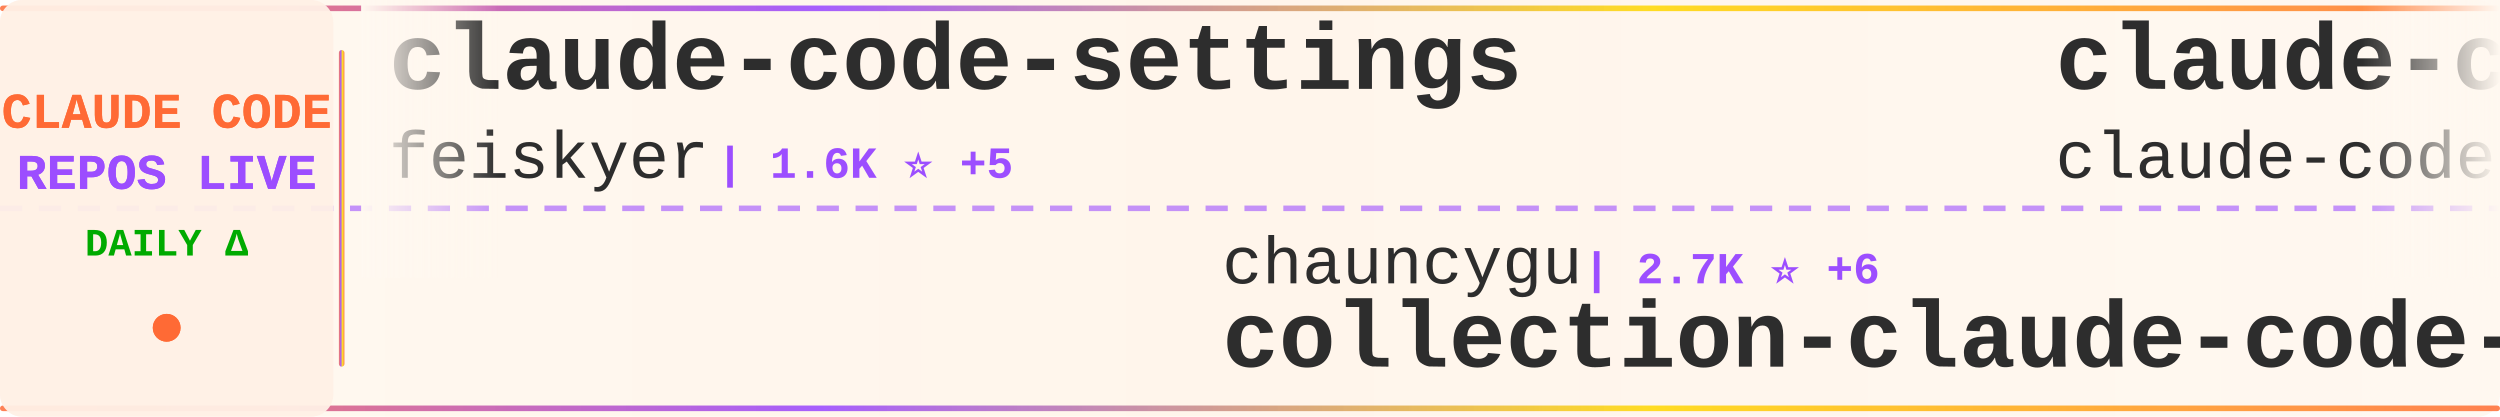
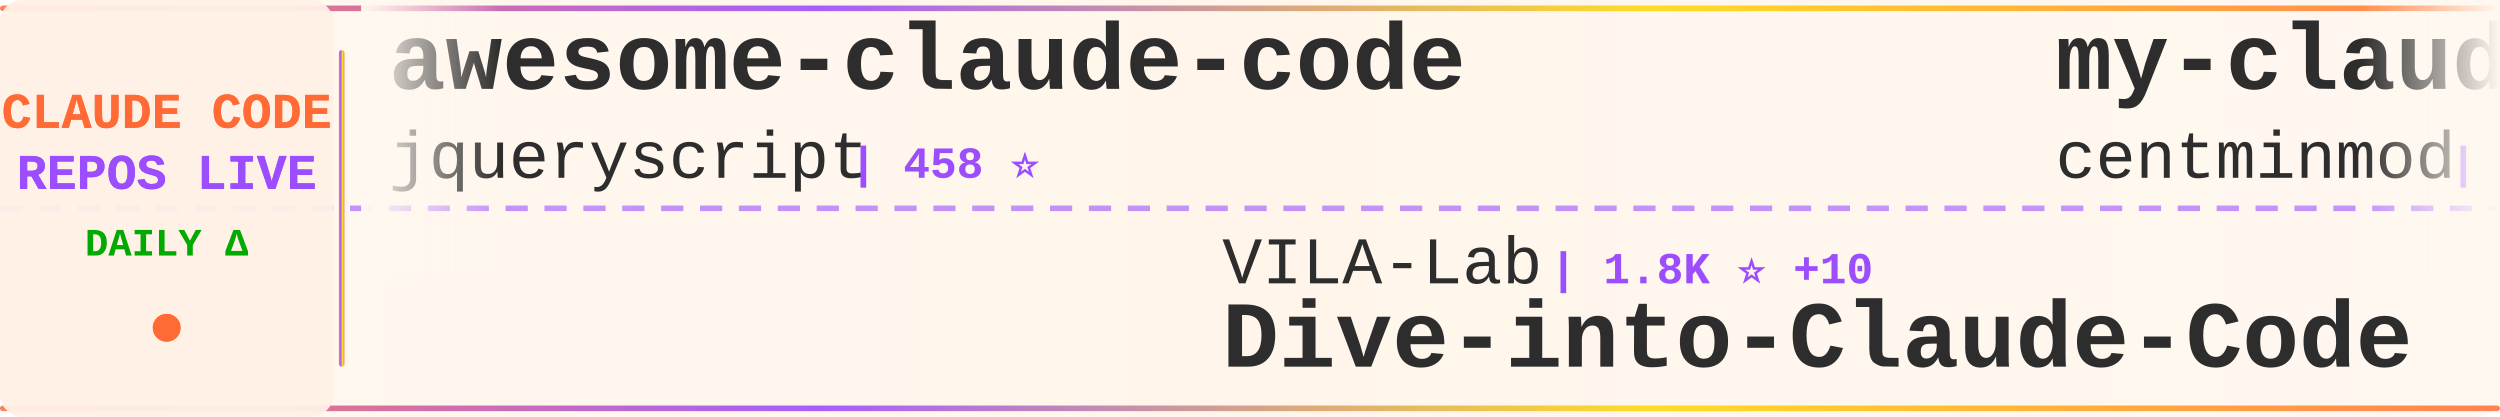
<svg xmlns="http://www.w3.org/2000/svg" width="900" height="150">
  <defs>
    <linearGradient id="tickerBg" x1="0%" y1="0%" x2="100%" y2="0%">
      <stop offset="0%" style="stop-color:#fff8f0;stop-opacity:0.98" />
      <stop offset="50%" style="stop-color:#fff5eb;stop-opacity:1" />
      <stop offset="100%" style="stop-color:#fff8f0;stop-opacity:0.98" />
    </linearGradient>
    <linearGradient id="borderGrad" x1="0%" y1="0%" x2="100%" y2="0%">
      <stop offset="0%" style="stop-color:#FF6B35;stop-opacity:0.85">
        <animate attributeName="stop-opacity" values="0.85;1;0.85" dur="2s" repeatCount="indefinite" />
      </stop>
      <stop offset="33%" style="stop-color:#9C4EFF;stop-opacity:0.9">
        <animate attributeName="stop-opacity" values="0.9;1;0.9" dur="2.2s" repeatCount="indefinite" />
      </stop>
      <stop offset="66%" style="stop-color:#FFD700;stop-opacity:0.85">
        <animate attributeName="stop-opacity" values="0.85;1;0.85" dur="1.8s" repeatCount="indefinite" />
      </stop>
      <stop offset="100%" style="stop-color:#FF6B35;stop-opacity:0.85">
        <animate attributeName="stop-opacity" values="0.85;1;0.85" dur="2s" repeatCount="indefinite" />
      </stop>
    </linearGradient>
    <filter id="textGlow">
      <feGaussianBlur stdDeviation="0.15" result="coloredBlur" />
      <feMerge>
        <feMergeNode in="coloredBlur" />
        <feMergeNode in="SourceGraphic" />
      </feMerge>
    </filter>
    <filter id="metricGlow">
      <feGaussianBlur stdDeviation="0.2" result="coloredBlur" />
      <feMerge>
        <feMergeNode in="coloredBlur" />
        <feMergeNode in="SourceGraphic" />
      </feMerge>
    </filter>
    <linearGradient id="leftFade" x1="0%" y1="0%" x2="100%" y2="0%">
      <stop offset="0%" style="stop-color:#fff8f0;stop-opacity:1" />
      <stop offset="100%" style="stop-color:#fff8f0;stop-opacity:0" />
    </linearGradient>
    <linearGradient id="rightFade" x1="0%" y1="0%" x2="100%" y2="0%">
      <stop offset="0%" style="stop-color:#fff8f0;stop-opacity:0" />
      <stop offset="100%" style="stop-color:#fff8f0;stop-opacity:1" />
    </linearGradient>
  </defs>
  <rect width="900" height="150" fill="url(#tickerBg)" rx="8" />
  <rect x="0" y="2" width="900" height="2" fill="url(#borderGrad)" rx="1" />
  <rect x="0" y="146" width="900" height="2" fill="url(#borderGrad)" rx="1" />
  <line x1="0" y1="75" x2="900" y2="75" stroke="#9C4EFF" stroke-width="2" stroke-dasharray="8 6" opacity="0.6" />
  <rect x="0" y="0" width="120" height="150" fill="#fff0e6" opacity="0.95" rx="8" />
  <text x="60" y="46" font-family="'Courier New', monospace" font-size="18" font-weight="bold" fill="#FF6B35" text-anchor="middle" filter="url(#textGlow)">
    CLAUDE CODE
  </text>
  <text x="60" y="68" font-family="'Courier New', monospace" font-size="18" font-weight="bold" fill="#9C4EFF" text-anchor="middle" filter="url(#textGlow)">
    REPOS LIVE
  </text>
  <text x="60" y="92" font-family="'Courier New', monospace" font-size="14" font-weight="bold" fill="#00aa00" text-anchor="middle">
    DAILY Δ
  </text>
  <circle cx="60" cy="118" r="5" fill="#FF6B35" filter="url(#metricGlow)">
    <animate attributeName="r" values="4;6;4" dur="1.5s" repeatCount="indefinite" />
    <animate attributeName="opacity" values="0.6;1;0.6" dur="1.5s" repeatCount="indefinite" />
  </circle>
  <rect x="122" y="18" width="2" height="114" fill="url(#borderGrad)" rx="1" />
  <clipPath id="tickerClip">
    <rect x="130" y="0" width="770" height="150" />
  </clipPath>
  <g clip-path="url(#tickerClip)">
    <g id="tickerItems">
      <animateTransform attributeName="transform" attributeType="XML" type="translate" from="0 0" to="-3000 0" dur="54s" repeatCount="indefinite" />
      <g transform="translate(0, 0)">
-         <text x="140" y="32" font-family="'Courier New', monospace" font-size="34" font-weight="bold" fill="#2d2d2d">claude-code-settings</text>
-         <text x="140" y="64" font-family="'Courier New', monospace" font-size="24" font-weight="normal" fill="#2d2d2d" opacity="1.0">feiskyer</text>
-         <text x="258" y="64" font-family="'Courier New', monospace" font-size="16" font-weight="bold" fill="#9C4EFF"> | 1.6K ⭐ +5</text>
+         <text x="140" y="32" font-family="'Courier New', monospace" font-size="34" font-weight="bold" fill="#2d2d2d">awesome-claude-code</text>
+         <text x="140" y="64" font-family="'Courier New', monospace" font-size="24" font-weight="normal" fill="#2d2d2d" opacity="1.0">jqueryscript</text>
+         <text x="306" y="64" font-family="'Courier New', monospace" font-size="16" font-weight="bold" fill="#9C4EFF"> | 458 ⭐</text>
      </g>
      <g transform="translate(300, 0)">
-         <text x="140" y="102" font-family="'Courier New', monospace" font-size="24" font-weight="normal" fill="#2d2d2d" opacity="1.0">chauncygu</text>
-         <text x="270" y="102" font-family="'Courier New', monospace" font-size="16" font-weight="bold" fill="#9C4EFF"> | 2.7K ⭐ +6</text>
-         <text x="140" y="132" font-family="'Courier New', monospace" font-size="34" font-weight="bold" fill="#2d2d2d">collection-claude-code-s...</text>
+         <text x="140" y="102" font-family="'Courier New', monospace" font-size="24" font-weight="normal" fill="#2d2d2d" opacity="1.0">VILA-Lab</text>
+         <text x="258" y="102" font-family="'Courier New', monospace" font-size="16" font-weight="bold" fill="#9C4EFF"> | 1.8K ⭐ +10</text>
+         <text x="140" y="132" font-family="'Courier New', monospace" font-size="34" font-weight="bold" fill="#2d2d2d">Dive-into-Claude-Code</text>
      </g>
      <g transform="translate(600, 0)">
+         <text x="140" y="32" font-family="'Courier New', monospace" font-size="34" font-weight="bold" fill="#2d2d2d">my-claude-code-setup</text>
+         <text x="140" y="64" font-family="'Courier New', monospace" font-size="24" font-weight="normal" fill="#2d2d2d" opacity="1.0">centminmod</text>
+         <text x="282" y="64" font-family="'Courier New', monospace" font-size="16" font-weight="bold" fill="#9C4EFF"> | 2.5K ⭐ +2</text>
+       </g>
+       <g transform="translate(900, 0)">
+         <text x="140" y="102" font-family="'Courier New', monospace" font-size="24" font-weight="normal" fill="#2d2d2d" opacity="1.0">AICoderTudou</text>
+         <text x="306" y="102" font-family="'Courier New', monospace" font-size="16" font-weight="bold" fill="#9C4EFF"> | 498 ⭐ +1</text>
+         <text x="140" y="132" font-family="'Courier New', monospace" font-size="34" font-weight="bold" fill="#2d2d2d">claude-code-tudou</text>
+       </g>
+       <g transform="translate(1200, 0)">
+         <text x="140" y="32" font-family="'Courier New', monospace" font-size="34" font-weight="bold" fill="#2d2d2d">Claude-code</text>
+         <text x="140" y="64" font-family="'Courier New', monospace" font-size="24" font-weight="normal" fill="#2d2d2d" opacity="1.0">fazxes</text>
+         <text x="234" y="64" font-family="'Courier New', monospace" font-size="16" font-weight="bold" fill="#9C4EFF"> | 224 ⭐</text>
+       </g>
+       <g transform="translate(1500, 0)">
+         <text x="140" y="102" font-family="'Courier New', monospace" font-size="24" font-weight="normal" fill="#2d2d2d" opacity="1.0">Windy3f3f3f3f</text>
+         <text x="318" y="102" font-family="'Courier New', monospace" font-size="16" font-weight="bold" fill="#9C4EFF"> | 2.2K ⭐ +30</text>
+         <text x="140" y="132" font-family="'Courier New', monospace" font-size="34" font-weight="bold" fill="#2d2d2d">claude-code-from-scratch</text>
+       </g>
+       <g transform="translate(1800, 0)">
        <text x="140" y="32" font-family="'Courier New', monospace" font-size="34" font-weight="bold" fill="#2d2d2d">claude-code</text>
        <text x="140" y="64" font-family="'Courier New', monospace" font-size="24" font-weight="normal" fill="#2d2d2d" opacity="1.0">claude-code-best</text>
-         <text x="354" y="64" font-family="'Courier New', monospace" font-size="16" font-weight="bold" fill="#9C4EFF"> | 20.9K ⭐ +44</text>
-       </g>
-       <g transform="translate(900, 0)">
-         <text x="140" y="102" font-family="'Courier New', monospace" font-size="24" font-weight="normal" fill="#2d2d2d" opacity="1.0">JrCx7scC</text>
-         <text x="258" y="102" font-family="'Courier New', monospace" font-size="16" font-weight="bold" fill="#9C4EFF"> | 371 ⭐</text>
-         <text x="140" y="132" font-family="'Courier New', monospace" font-size="34" font-weight="bold" fill="#2d2d2d">claude-code-source</text>
-       </g>
-       <g transform="translate(1200, 0)">
-         <text x="140" y="32" font-family="'Courier New', monospace" font-size="34" font-weight="bold" fill="#2d2d2d">claude-code-rev</text>
-         <text x="140" y="64" font-family="'Courier New', monospace" font-size="24" font-weight="normal" fill="#2d2d2d" opacity="1.0">oboard</text>
-         <text x="234" y="64" font-family="'Courier New', monospace" font-size="16" font-weight="bold" fill="#9C4EFF"> | 3.2K ⭐ +1</text>
-       </g>
-       <g transform="translate(1500, 0)">
-         <text x="140" y="102" font-family="'Courier New', monospace" font-size="24" font-weight="normal" fill="#2d2d2d" opacity="1.0">zstmfhy</text>
-         <text x="246" y="102" font-family="'Courier New', monospace" font-size="16" font-weight="bold" fill="#9C4EFF"> | 190 ⭐</text>
-         <text x="140" y="132" font-family="'Courier New', monospace" font-size="34" font-weight="bold" fill="#2d2d2d">Claude-code</text>
-       </g>
-       <g transform="translate(1800, 0)">
-         <text x="140" y="32" font-family="'Courier New', monospace" font-size="34" font-weight="bold" fill="#2d2d2d">free-claude-code</text>
-         <text x="140" y="64" font-family="'Courier New', monospace" font-size="24" font-weight="normal" fill="#2d2d2d" opacity="1.0">Alishahryar1</text>
-         <text x="306" y="64" font-family="'Courier New', monospace" font-size="16" font-weight="bold" fill="#9C4EFF"> | 39.0K ⭐ +143</text>
+         <text x="354" y="64" font-family="'Courier New', monospace" font-size="16" font-weight="bold" fill="#9C4EFF"> | 20.9K ⭐ +41</text>
      </g>
      <g transform="translate(2100, 0)">
-         <text x="140" y="102" font-family="'Courier New', monospace" font-size="24" font-weight="normal" fill="#2d2d2d" opacity="1.0">OrcaWhisper</text>
-         <text x="294" y="102" font-family="'Courier New', monospace" font-size="16" font-weight="bold" fill="#9C4EFF"> | 83 ⭐</text>
-         <text x="140" y="132" font-family="'Courier New', monospace" font-size="34" font-weight="bold" fill="#2d2d2d">Claude-Code</text>
+         <text x="140" y="102" font-family="'Courier New', monospace" font-size="24" font-weight="normal" fill="#2d2d2d" opacity="1.0">OneRedOak</text>
+         <text x="270" y="102" font-family="'Courier New', monospace" font-size="16" font-weight="bold" fill="#9C4EFF"> | 3.9K ⭐ +2</text>
+         <text x="140" y="132" font-family="'Courier New', monospace" font-size="34" font-weight="bold" fill="#2d2d2d">claude-code-workflows</text>
      </g>
      <g transform="translate(2400, 0)">
-         <text x="140" y="32" font-family="'Courier New', monospace" font-size="34" font-weight="bold" fill="#2d2d2d">claude-code-source-build</text>
-         <text x="140" y="64" font-family="'Courier New', monospace" font-size="24" font-weight="normal" fill="#2d2d2d" opacity="1.0">andrew-kramer-inno</text>
-         <text x="378" y="64" font-family="'Courier New', monospace" font-size="16" font-weight="bold" fill="#9C4EFF"> | 594 ⭐ +1</text>
+         <text x="140" y="32" font-family="'Courier New', monospace" font-size="34" font-weight="bold" fill="#2d2d2d">claude-code-reverse</text>
+         <text x="140" y="64" font-family="'Courier New', monospace" font-size="24" font-weight="normal" fill="#2d2d2d" opacity="1.0">Yuyz0112</text>
+         <text x="258" y="64" font-family="'Courier New', monospace" font-size="16" font-weight="bold" fill="#9C4EFF"> | 2.4K ⭐</text>
      </g>
      <g transform="translate(2700, 0)">
-         <text x="140" y="102" font-family="'Courier New', monospace" font-size="24" font-weight="normal" fill="#2d2d2d" opacity="1.0">fuergaosi233</text>
-         <text x="306" y="102" font-family="'Courier New', monospace" font-size="16" font-weight="bold" fill="#9C4EFF"> | 2.7K ⭐ +5</text>
-         <text x="140" y="132" font-family="'Courier New', monospace" font-size="34" font-weight="bold" fill="#2d2d2d">claude-code-proxy</text>
+         <text x="140" y="102" font-family="'Courier New', monospace" font-size="24" font-weight="normal" fill="#2d2d2d" opacity="1.0">freestylefly</text>
+         <text x="306" y="102" font-family="'Courier New', monospace" font-size="16" font-weight="bold" fill="#9C4EFF"> | 127 ⭐</text>
+         <text x="140" y="132" font-family="'Courier New', monospace" font-size="34" font-weight="bold" fill="#2d2d2d">claude-code</text>
      </g>
      <g transform="translate(3000, 0)">
-         <text x="140" y="32" font-family="'Courier New', monospace" font-size="34" font-weight="bold" fill="#2d2d2d">claude-code-settings</text>
-         <text x="140" y="64" font-family="'Courier New', monospace" font-size="24" font-weight="normal" fill="#2d2d2d" opacity="1.0">feiskyer</text>
-         <text x="258" y="64" font-family="'Courier New', monospace" font-size="16" font-weight="bold" fill="#9C4EFF"> | 1.6K ⭐ +5</text>
+         <text x="140" y="32" font-family="'Courier New', monospace" font-size="34" font-weight="bold" fill="#2d2d2d">awesome-claude-code</text>
+         <text x="140" y="64" font-family="'Courier New', monospace" font-size="24" font-weight="normal" fill="#2d2d2d" opacity="1.0">jqueryscript</text>
+         <text x="306" y="64" font-family="'Courier New', monospace" font-size="16" font-weight="bold" fill="#9C4EFF"> | 458 ⭐</text>
      </g>
      <g transform="translate(3300, 0)">
-         <text x="140" y="102" font-family="'Courier New', monospace" font-size="24" font-weight="normal" fill="#2d2d2d" opacity="1.0">chauncygu</text>
-         <text x="270" y="102" font-family="'Courier New', monospace" font-size="16" font-weight="bold" fill="#9C4EFF"> | 2.7K ⭐ +6</text>
-         <text x="140" y="132" font-family="'Courier New', monospace" font-size="34" font-weight="bold" fill="#2d2d2d">collection-claude-code-s...</text>
+         <text x="140" y="102" font-family="'Courier New', monospace" font-size="24" font-weight="normal" fill="#2d2d2d" opacity="1.0">VILA-Lab</text>
+         <text x="258" y="102" font-family="'Courier New', monospace" font-size="16" font-weight="bold" fill="#9C4EFF"> | 1.8K ⭐ +10</text>
+         <text x="140" y="132" font-family="'Courier New', monospace" font-size="34" font-weight="bold" fill="#2d2d2d">Dive-into-Claude-Code</text>
      </g>
      <g transform="translate(3600, 0)">
-         <text x="140" y="32" font-family="'Courier New', monospace" font-size="34" font-weight="bold" fill="#2d2d2d">claude-code</text>
-         <text x="140" y="64" font-family="'Courier New', monospace" font-size="24" font-weight="normal" fill="#2d2d2d" opacity="1.0">claude-code-best</text>
-         <text x="354" y="64" font-family="'Courier New', monospace" font-size="16" font-weight="bold" fill="#9C4EFF"> | 20.9K ⭐ +44</text>
+         <text x="140" y="32" font-family="'Courier New', monospace" font-size="34" font-weight="bold" fill="#2d2d2d">my-claude-code-setup</text>
+         <text x="140" y="64" font-family="'Courier New', monospace" font-size="24" font-weight="normal" fill="#2d2d2d" opacity="1.0">centminmod</text>
+         <text x="282" y="64" font-family="'Courier New', monospace" font-size="16" font-weight="bold" fill="#9C4EFF"> | 2.5K ⭐ +2</text>
      </g>
      <g transform="translate(3900, 0)">
-         <text x="140" y="102" font-family="'Courier New', monospace" font-size="24" font-weight="normal" fill="#2d2d2d" opacity="1.0">JrCx7scC</text>
-         <text x="258" y="102" font-family="'Courier New', monospace" font-size="16" font-weight="bold" fill="#9C4EFF"> | 371 ⭐</text>
-         <text x="140" y="132" font-family="'Courier New', monospace" font-size="34" font-weight="bold" fill="#2d2d2d">claude-code-source</text>
+         <text x="140" y="102" font-family="'Courier New', monospace" font-size="24" font-weight="normal" fill="#2d2d2d" opacity="1.0">AICoderTudou</text>
+         <text x="306" y="102" font-family="'Courier New', monospace" font-size="16" font-weight="bold" fill="#9C4EFF"> | 498 ⭐ +1</text>
+         <text x="140" y="132" font-family="'Courier New', monospace" font-size="34" font-weight="bold" fill="#2d2d2d">claude-code-tudou</text>
      </g>
    </g>
  </g>
  <rect x="130" y="0" width="50" height="100" fill="url(#leftFade)" />
  <rect x="850" y="0" width="50" height="100" fill="url(#rightFade)" />
</svg>
